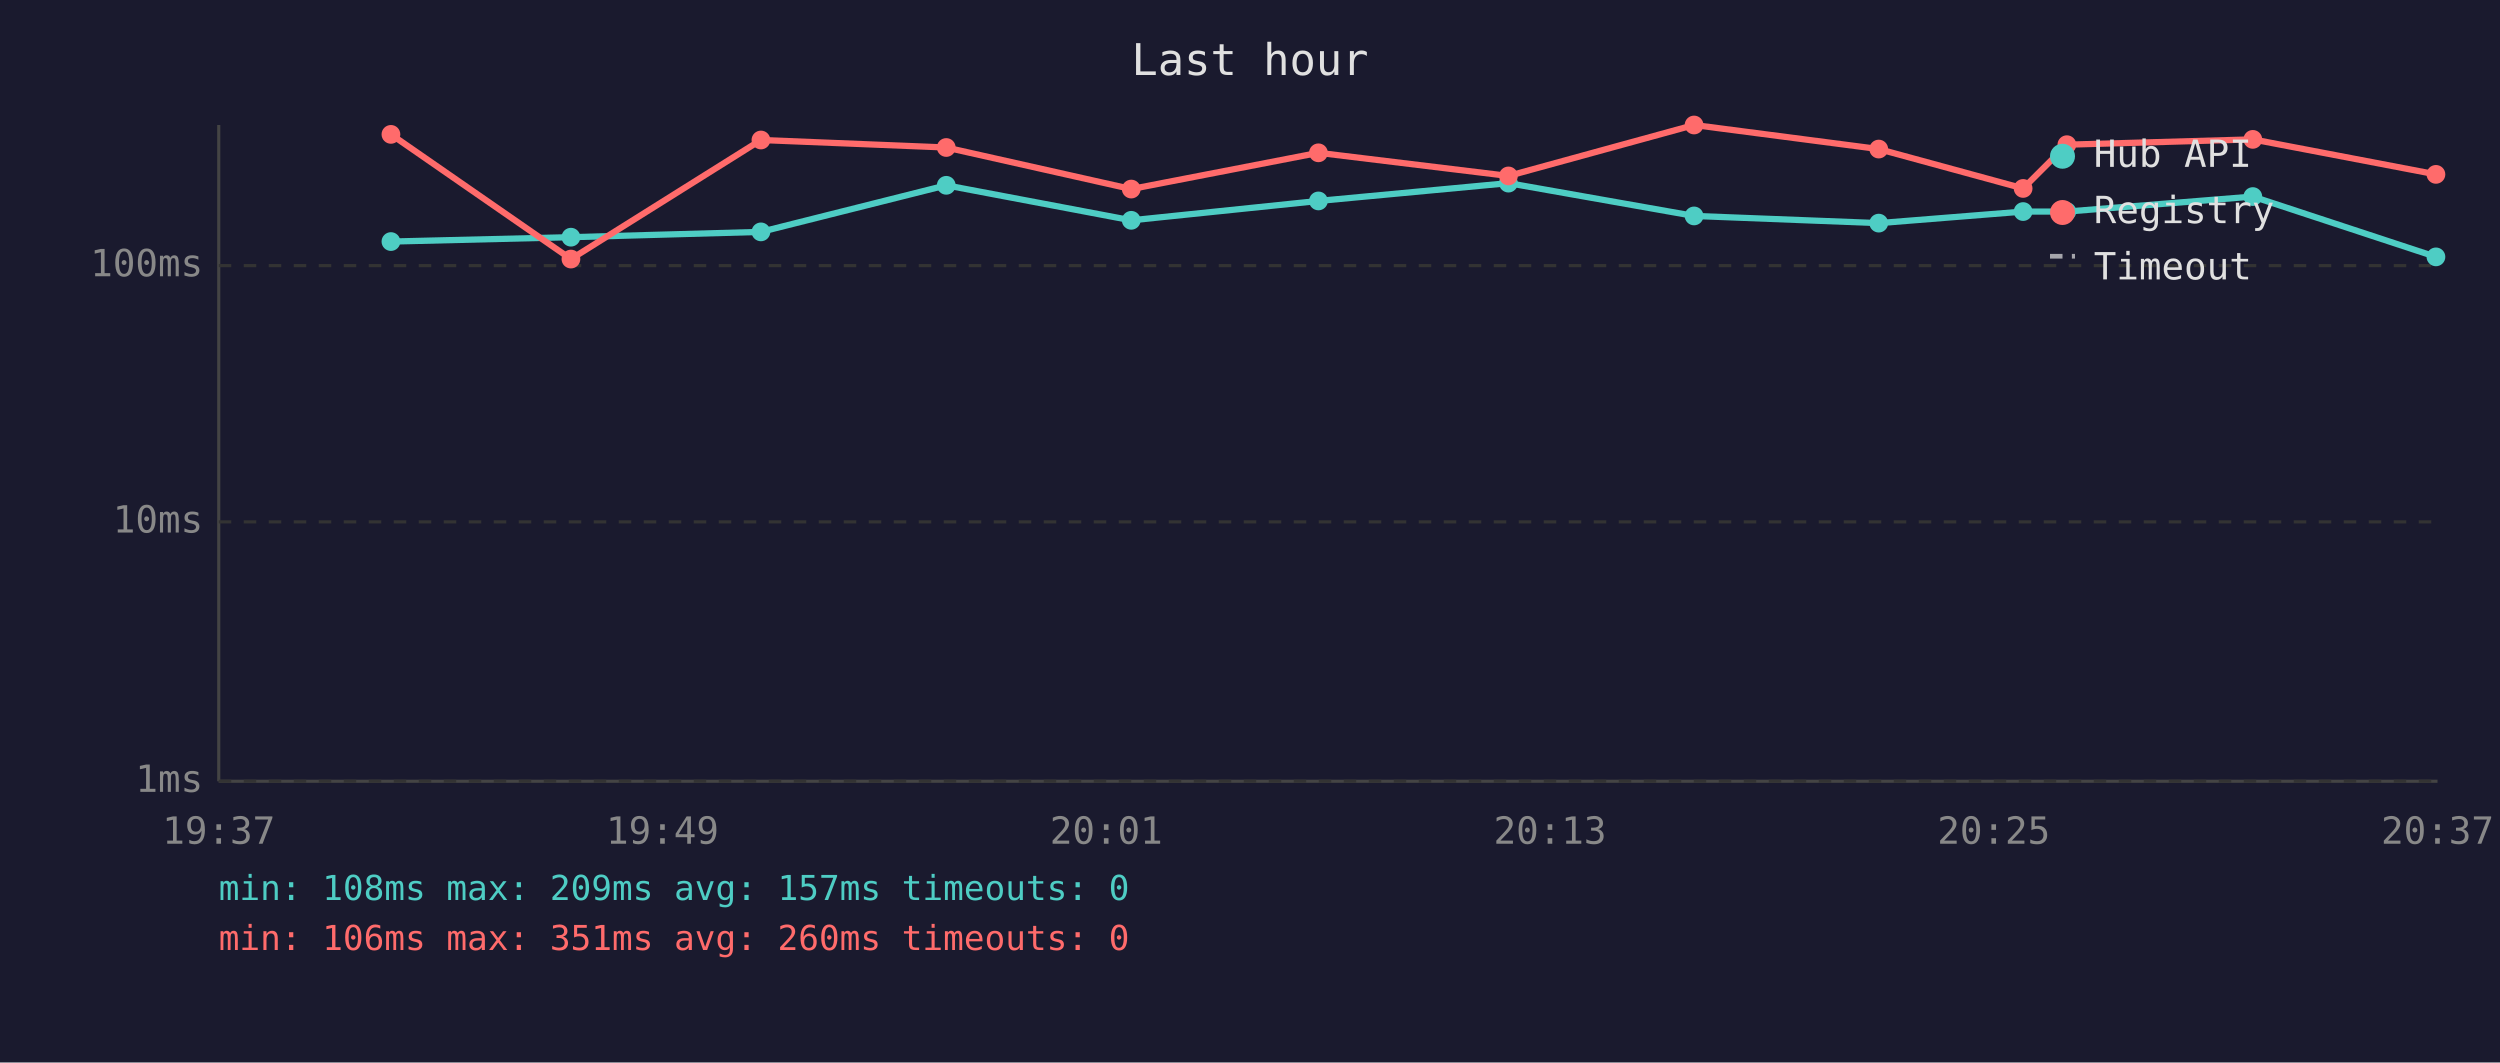
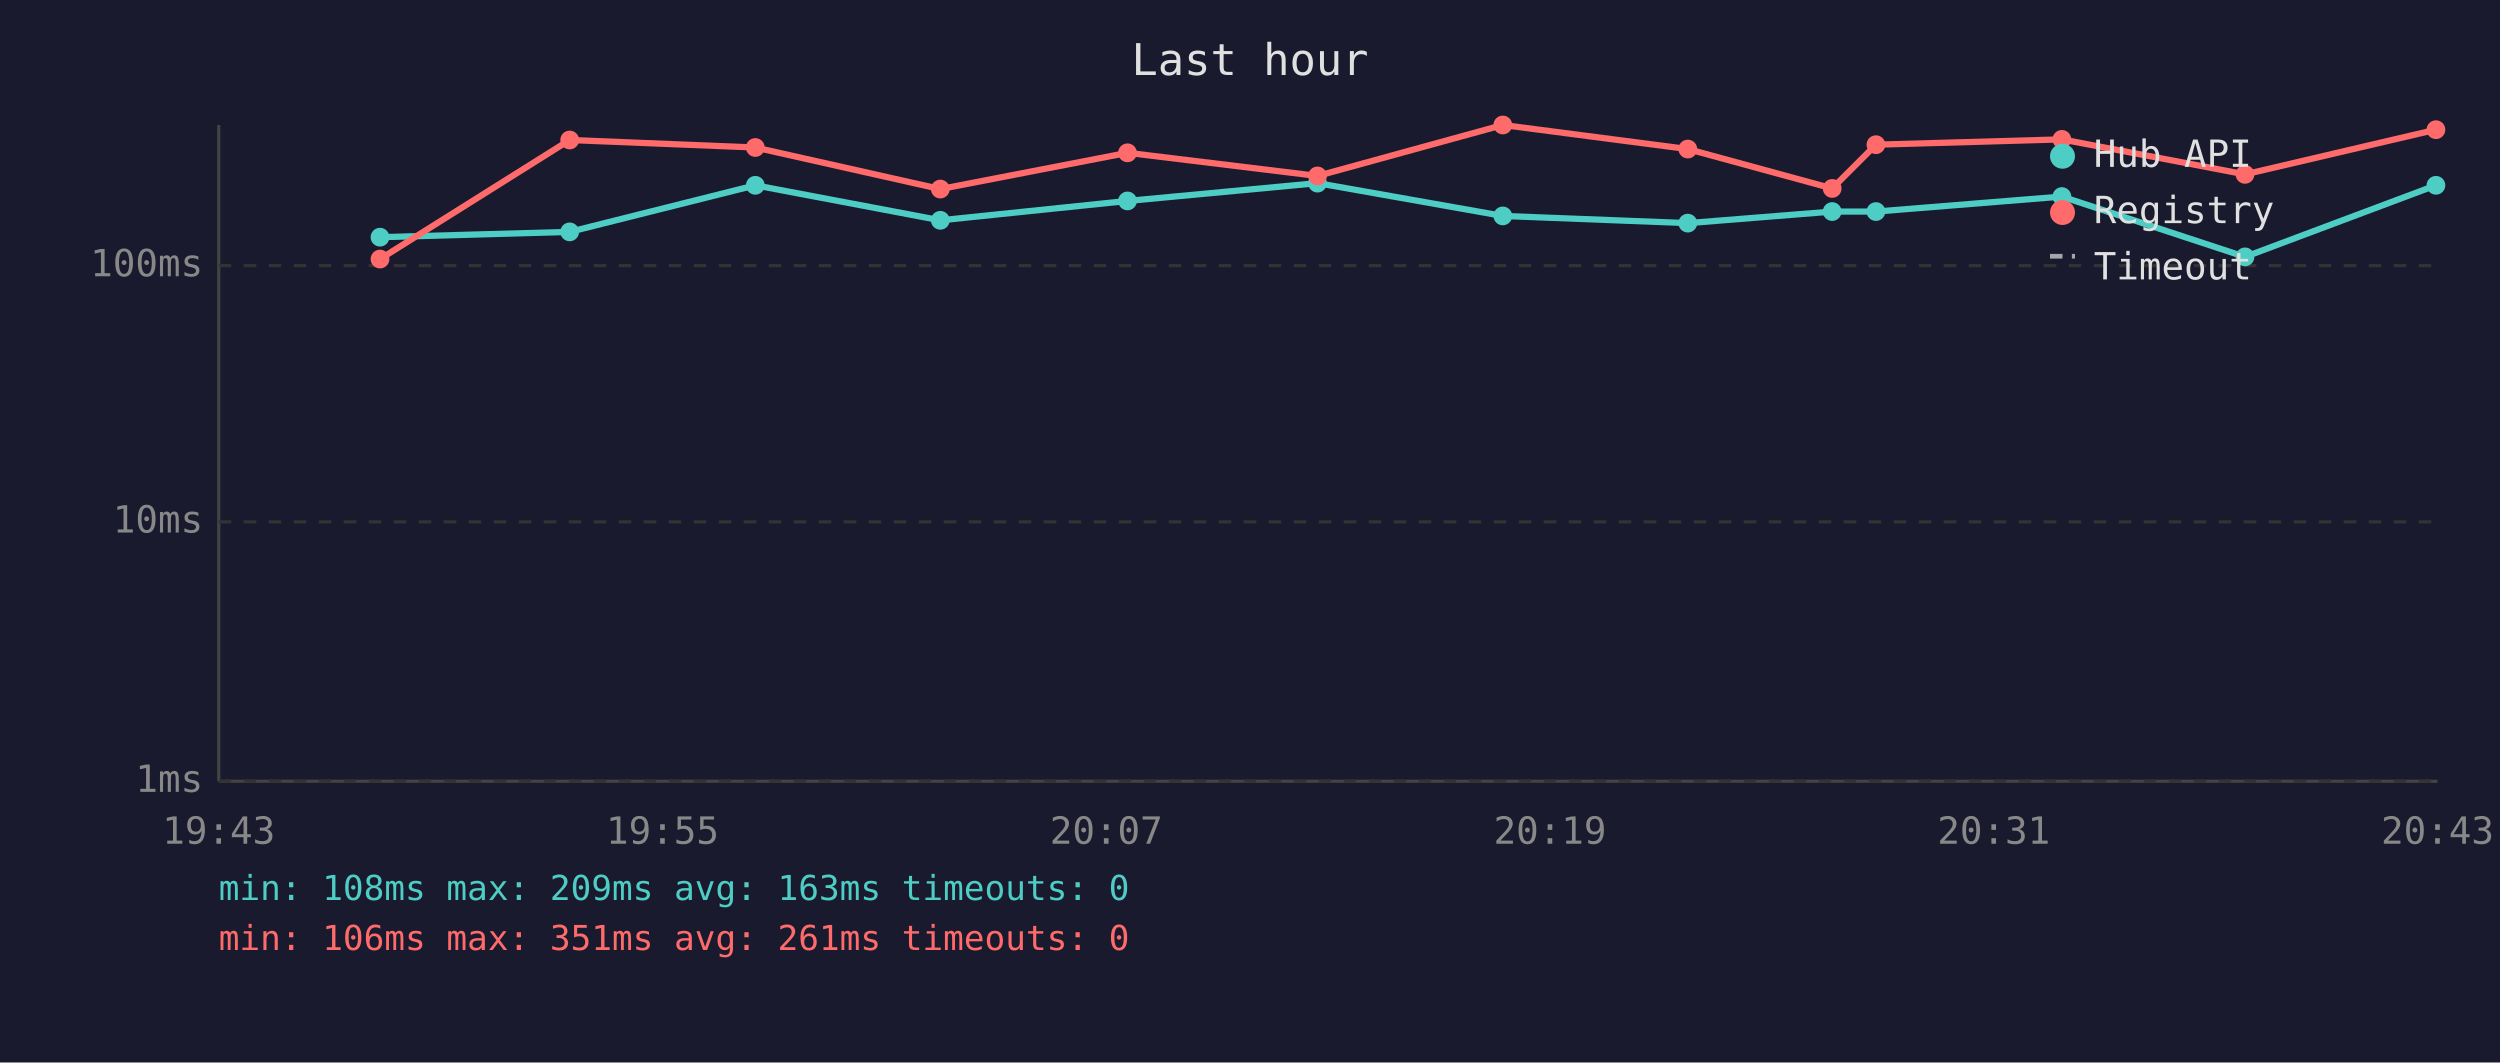
<svg xmlns="http://www.w3.org/2000/svg" viewBox="0 0 800 340" font-family="monospace" font-size="12">
  <rect width="800" height="340" fill="#1a1a2e" />
  <text x="400" y="24" fill="#e0e0e0" font-size="14" text-anchor="middle">Last hour</text>
  <line x1="70" y1="40" x2="70" y2="250" stroke="#444" stroke-width="1" />
  <line x1="70" y1="250" x2="780" y2="250" stroke="#444" stroke-width="1" />
  <line x1="70" y1="250" x2="780" y2="250" stroke="#333" stroke-width="1" stroke-dasharray="4" />
  <text x="65" y="250" fill="#888" text-anchor="end" dominant-baseline="middle">1ms</text>
  <line x1="70" y1="167" x2="780" y2="167" stroke="#333" stroke-width="1" stroke-dasharray="4" />
  <text x="65" y="167" fill="#888" text-anchor="end" dominant-baseline="middle">10ms</text>
  <line x1="70" y1="85" x2="780" y2="85" stroke="#333" stroke-width="1" stroke-dasharray="4" />
  <text x="65" y="85" fill="#888" text-anchor="end" dominant-baseline="middle">100ms</text>
-   <text x="70" y="270" fill="#888" text-anchor="middle">19:37</text>
-   <text x="212" y="270" fill="#888" text-anchor="middle">19:49</text>
-   <text x="354" y="270" fill="#888" text-anchor="middle">20:01</text>
-   <text x="496" y="270" fill="#888" text-anchor="middle">20:13</text>
-   <text x="638" y="270" fill="#888" text-anchor="middle">20:25</text>
-   <text x="780" y="270" fill="#888" text-anchor="middle">20:37</text>
-   <polyline points="125.1,77.3 182.7,75.9 243.5,74.2 302.8,59.3 362.0,70.5 421.9,64.3 482.7,58.6 542.1,69.1 601.2,71.4 647.4,67.7 661.4,67.7 720.9,62.9 779.5,82.2" fill="none" stroke="#4ecdc4" stroke-width="2" opacity="1" />
-   <circle cx="125.1" cy="77.3" r="3" fill="#4ecdc4" />
-   <circle cx="182.7" cy="75.9" r="3" fill="#4ecdc4" />
-   <circle cx="243.5" cy="74.2" r="3" fill="#4ecdc4" />
-   <circle cx="302.8" cy="59.3" r="3" fill="#4ecdc4" />
-   <circle cx="362.0" cy="70.5" r="3" fill="#4ecdc4" />
-   <circle cx="421.9" cy="64.3" r="3" fill="#4ecdc4" />
-   <circle cx="482.7" cy="58.6" r="3" fill="#4ecdc4" />
-   <circle cx="542.1" cy="69.1" r="3" fill="#4ecdc4" />
-   <circle cx="601.2" cy="71.4" r="3" fill="#4ecdc4" />
-   <circle cx="647.4" cy="67.7" r="3" fill="#4ecdc4" />
-   <circle cx="661.4" cy="67.7" r="3" fill="#4ecdc4" />
-   <circle cx="720.9" cy="62.9" r="3" fill="#4ecdc4" />
-   <circle cx="779.5" cy="82.2" r="3" fill="#4ecdc4" />
-   <polyline points="125.1,43.0 182.7,82.9 243.5,44.8 302.8,47.2 362.0,60.5 421.9,48.9 482.7,56.3 542.1,40.0 601.2,47.7 647.4,60.3 661.4,46.3 720.9,44.6 779.5,55.8" fill="none" stroke="#ff6b6b" stroke-width="2" opacity="1" />
-   <circle cx="125.1" cy="43.0" r="3" fill="#ff6b6b" />
-   <circle cx="182.7" cy="82.9" r="3" fill="#ff6b6b" />
-   <circle cx="243.5" cy="44.8" r="3" fill="#ff6b6b" />
-   <circle cx="302.8" cy="47.2" r="3" fill="#ff6b6b" />
-   <circle cx="362.0" cy="60.5" r="3" fill="#ff6b6b" />
-   <circle cx="421.9" cy="48.9" r="3" fill="#ff6b6b" />
-   <circle cx="482.7" cy="56.3" r="3" fill="#ff6b6b" />
-   <circle cx="542.1" cy="40.0" r="3" fill="#ff6b6b" />
-   <circle cx="601.2" cy="47.7" r="3" fill="#ff6b6b" />
-   <circle cx="647.4" cy="60.3" r="3" fill="#ff6b6b" />
-   <circle cx="661.4" cy="46.3" r="3" fill="#ff6b6b" />
-   <circle cx="720.9" cy="44.6" r="3" fill="#ff6b6b" />
-   <circle cx="779.5" cy="55.8" r="3" fill="#ff6b6b" />
+   <text x="70" y="270" fill="#888" text-anchor="middle">19:43</text>
+   <text x="212" y="270" fill="#888" text-anchor="middle">19:55</text>
+   <text x="354" y="270" fill="#888" text-anchor="middle">20:07</text>
+   <text x="496" y="270" fill="#888" text-anchor="middle">20:19</text>
+   <text x="638" y="270" fill="#888" text-anchor="middle">20:31</text>
+   <text x="780" y="270" fill="#888" text-anchor="middle">20:43</text>
+   <polyline points="121.6,75.9 182.3,74.2 241.7,59.3 300.9,70.5 360.8,64.3 421.6,58.6 480.9,69.1 540.1,71.4 586.3,67.7 600.3,67.7 659.8,62.9 718.4,82.2 779.5,59.3" fill="none" stroke="#4ecdc4" stroke-width="2" opacity="1" />
+   <circle cx="121.6" cy="75.9" r="3" fill="#4ecdc4" />
+   <circle cx="182.3" cy="74.2" r="3" fill="#4ecdc4" />
+   <circle cx="241.7" cy="59.3" r="3" fill="#4ecdc4" />
+   <circle cx="300.9" cy="70.5" r="3" fill="#4ecdc4" />
+   <circle cx="360.8" cy="64.3" r="3" fill="#4ecdc4" />
+   <circle cx="421.6" cy="58.6" r="3" fill="#4ecdc4" />
+   <circle cx="480.9" cy="69.1" r="3" fill="#4ecdc4" />
+   <circle cx="540.1" cy="71.4" r="3" fill="#4ecdc4" />
+   <circle cx="586.3" cy="67.7" r="3" fill="#4ecdc4" />
+   <circle cx="600.3" cy="67.7" r="3" fill="#4ecdc4" />
+   <circle cx="659.8" cy="62.9" r="3" fill="#4ecdc4" />
+   <circle cx="718.4" cy="82.2" r="3" fill="#4ecdc4" />
+   <circle cx="779.5" cy="59.3" r="3" fill="#4ecdc4" />
+   <polyline points="121.6,82.9 182.3,44.8 241.7,47.2 300.9,60.5 360.8,48.9 421.6,56.3 480.9,40.0 540.1,47.7 586.3,60.3 600.3,46.3 659.8,44.6 718.4,55.8 779.5,41.5" fill="none" stroke="#ff6b6b" stroke-width="2" opacity="1" />
+   <circle cx="121.6" cy="82.9" r="3" fill="#ff6b6b" />
+   <circle cx="182.3" cy="44.8" r="3" fill="#ff6b6b" />
+   <circle cx="241.7" cy="47.2" r="3" fill="#ff6b6b" />
+   <circle cx="300.9" cy="60.5" r="3" fill="#ff6b6b" />
+   <circle cx="360.8" cy="48.9" r="3" fill="#ff6b6b" />
+   <circle cx="421.6" cy="56.3" r="3" fill="#ff6b6b" />
+   <circle cx="480.9" cy="40.0" r="3" fill="#ff6b6b" />
+   <circle cx="540.1" cy="47.7" r="3" fill="#ff6b6b" />
+   <circle cx="586.3" cy="60.3" r="3" fill="#ff6b6b" />
+   <circle cx="600.3" cy="46.3" r="3" fill="#ff6b6b" />
+   <circle cx="659.8" cy="44.6" r="3" fill="#ff6b6b" />
+   <circle cx="718.4" cy="55.8" r="3" fill="#ff6b6b" />
+   <circle cx="779.5" cy="41.5" r="3" fill="#ff6b6b" />
  <circle cx="660" cy="50" r="4" fill="#4ecdc4" />
  <text x="670" y="50" fill="#e0e0e0" dominant-baseline="middle">Hub API</text>
  <circle cx="660" cy="68" r="4" fill="#ff6b6b" />
  <text x="670" y="68" fill="#e0e0e0" dominant-baseline="middle">Registry</text>
  <line x1="656" y1="82" x2="664" y2="82" stroke="#e0e0e0" stroke-width="1.5" stroke-dasharray="4,3" opacity="0.7" />
  <text x="670" y="86" fill="#e0e0e0" dominant-baseline="middle">Timeout</text>
-   <text x="70" y="288" fill="#4ecdc4" font-size="11">min: 108ms  max: 209ms  avg: 157ms  timeouts: 0</text>
-   <text x="70" y="304" fill="#ff6b6b" font-size="11">min: 106ms  max: 351ms  avg: 260ms  timeouts: 0</text>
+   <text x="70" y="288" fill="#4ecdc4" font-size="11">min: 108ms  max: 209ms  avg: 163ms  timeouts: 0</text>
+   <text x="70" y="304" fill="#ff6b6b" font-size="11">min: 106ms  max: 351ms  avg: 261ms  timeouts: 0</text>
</svg>
